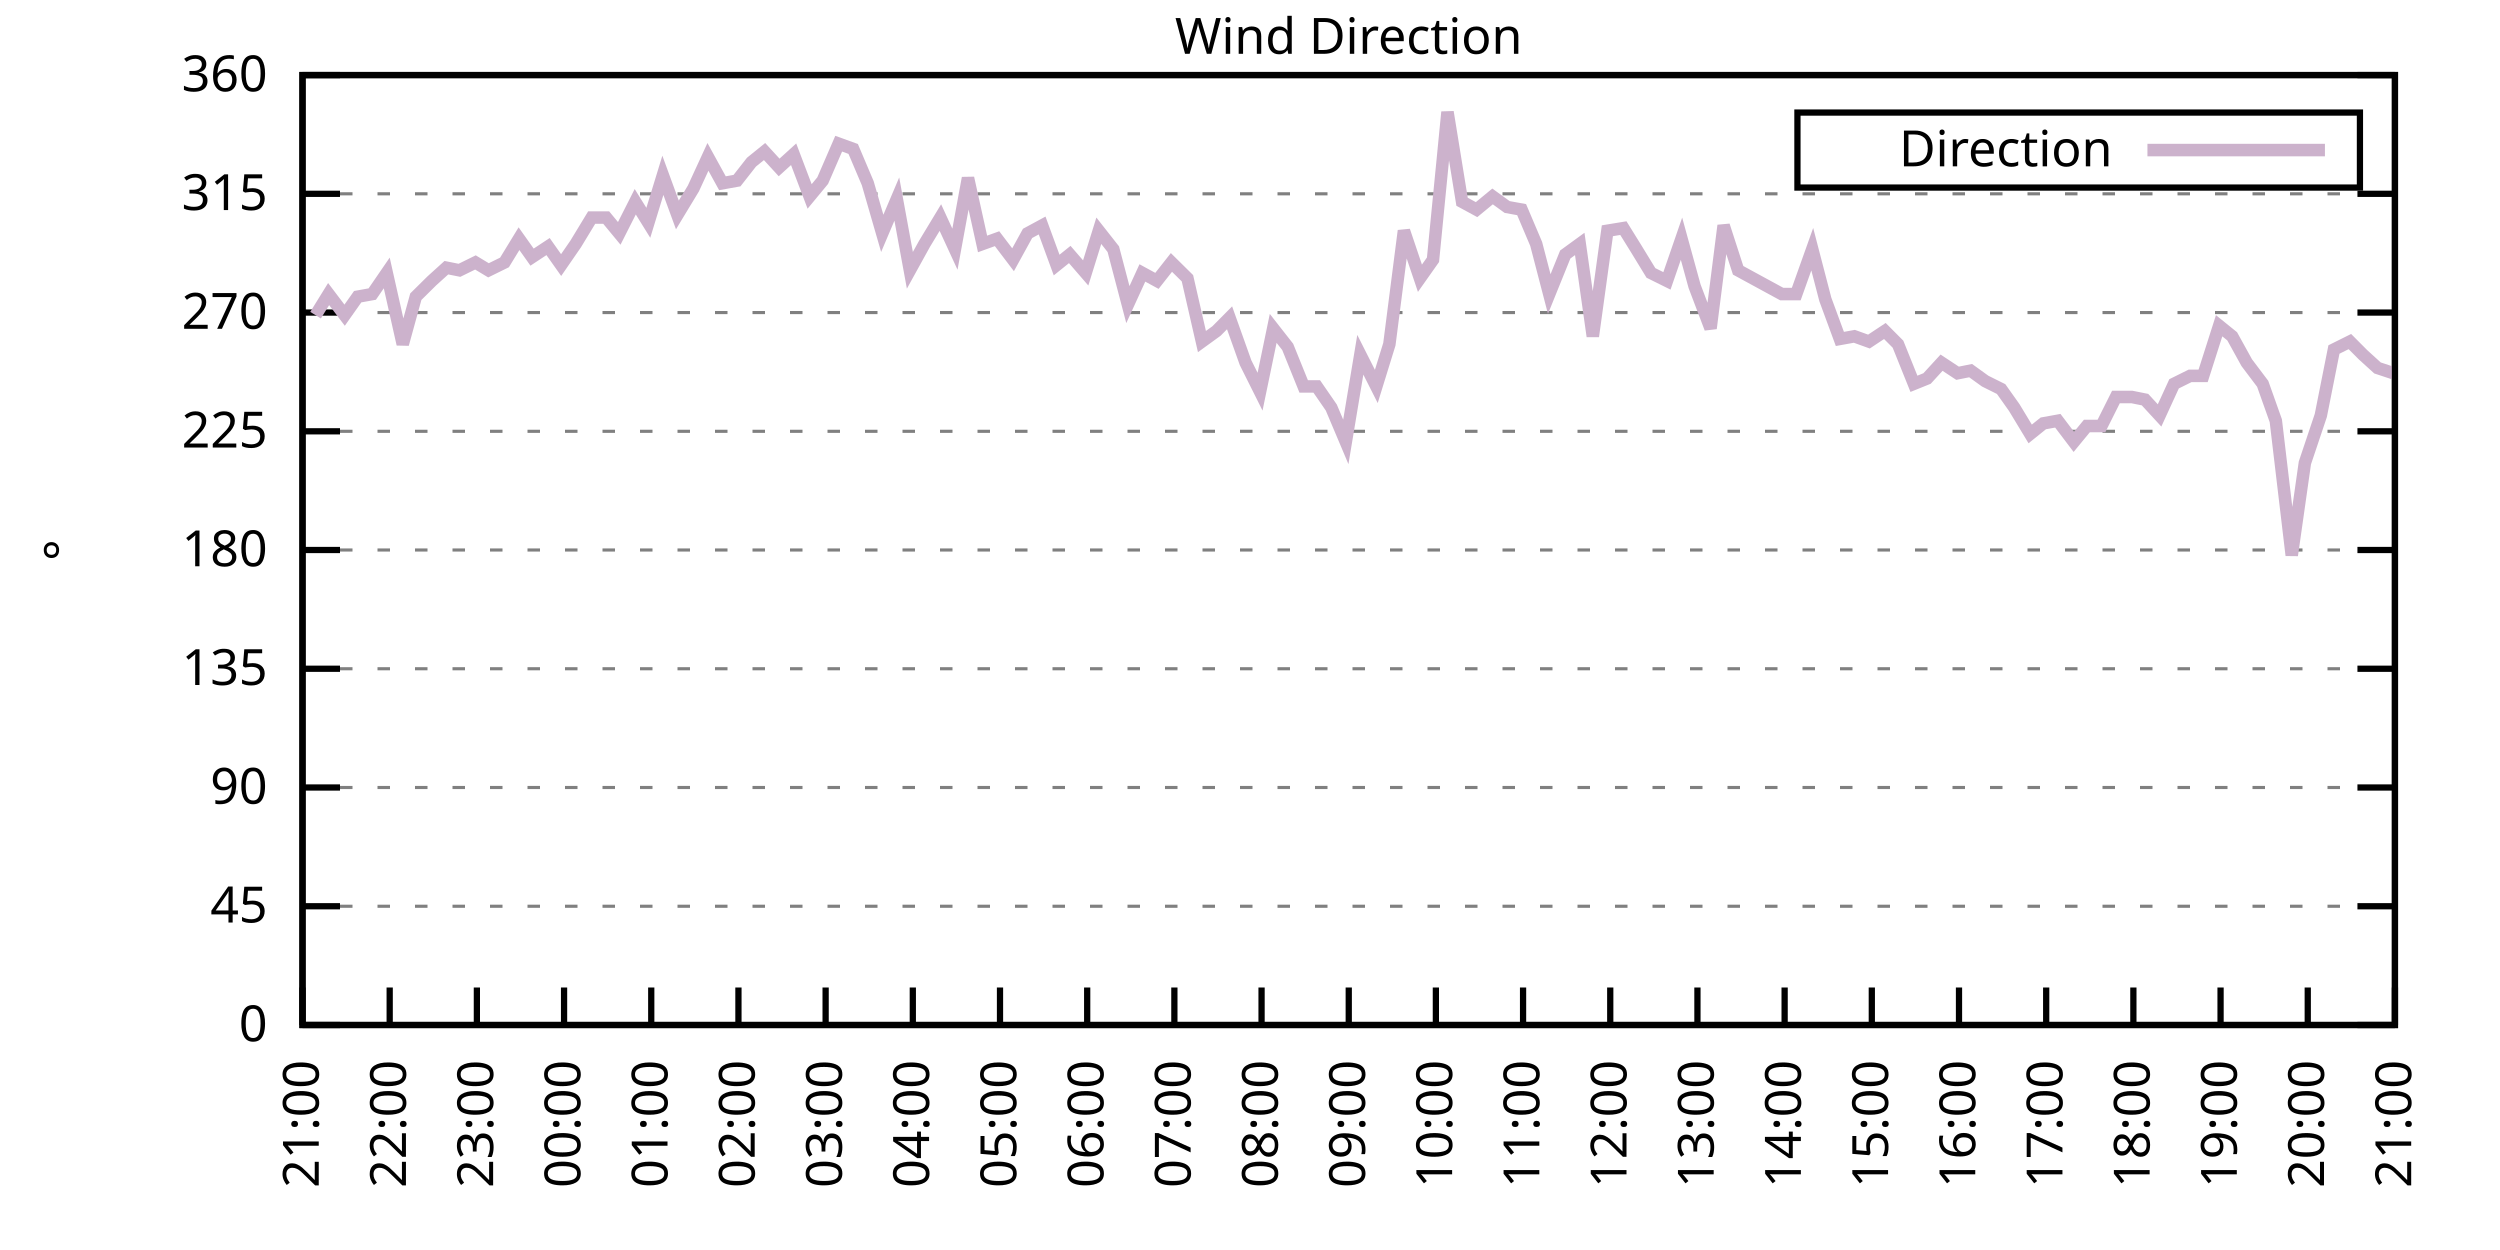
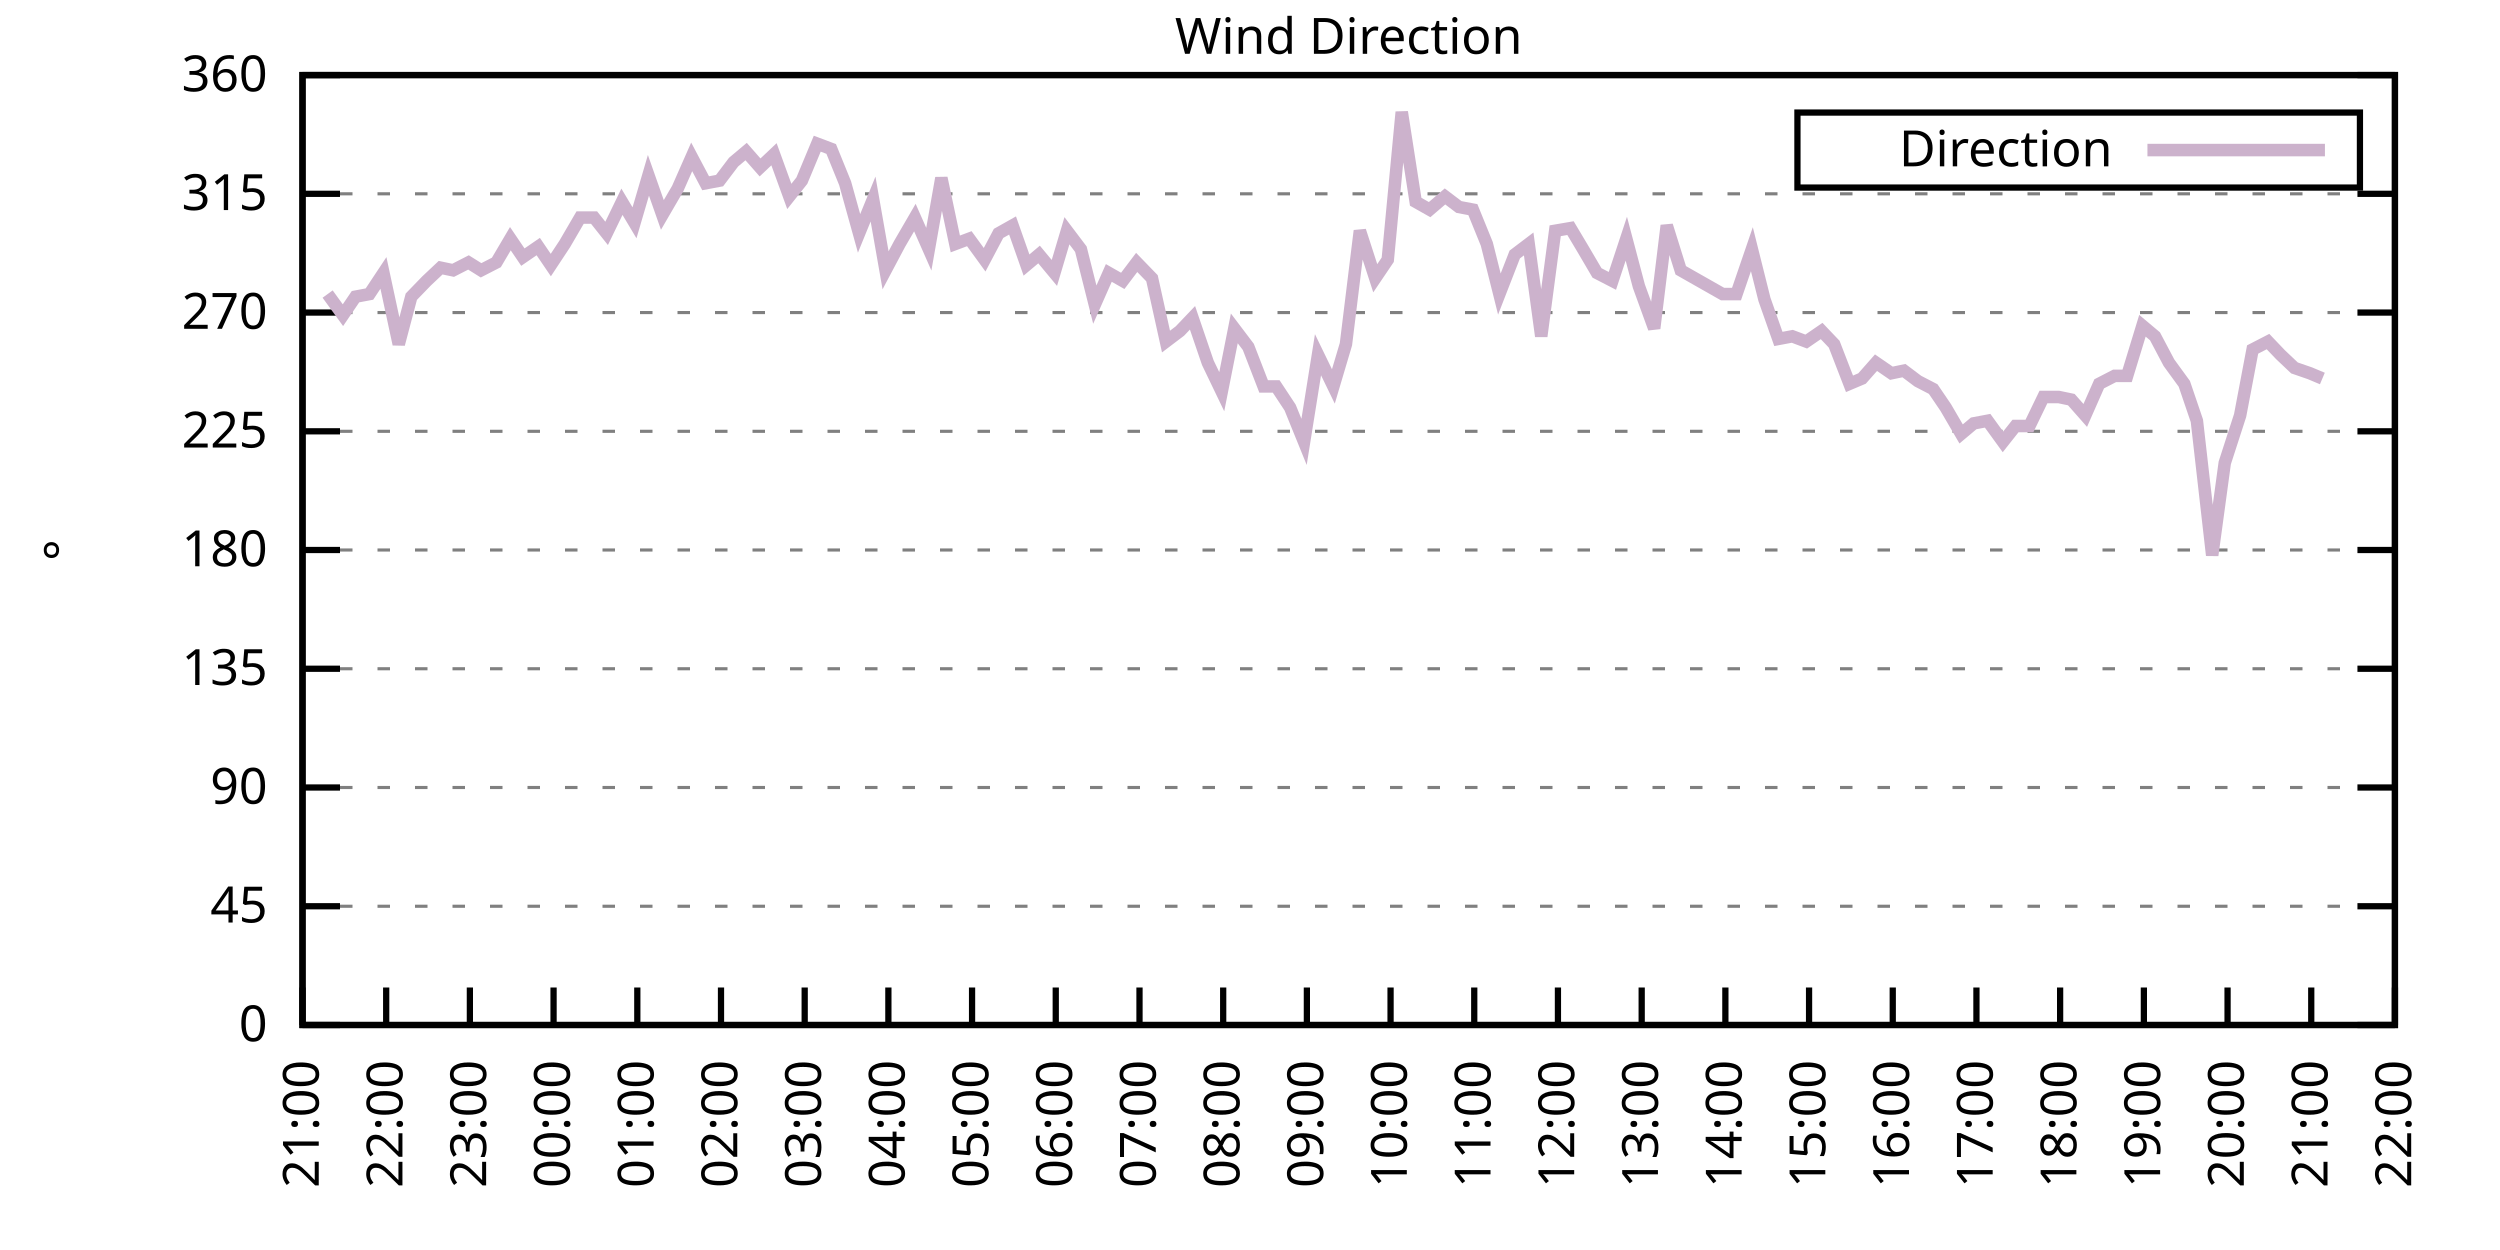
<svg xmlns="http://www.w3.org/2000/svg" xmlns:xlink="http://www.w3.org/1999/xlink" width="400" height="200" viewBox="0 0 400 200">
  <g id="gnuplot_canvas">
    <rect x="0" y="0" width="400" height="200" fill="none" />
    <defs>
      <circle id="gpDot" r="0.5" stroke-width="0.5" stroke="currentColor" />
      <path id="gpPt0" stroke-width="0.333" stroke="currentColor" d="M-1,0 h2 M0,-1 v2" />
      <path id="gpPt1" stroke-width="0.333" stroke="currentColor" d="M-1,-1 L1,1 M1,-1 L-1,1" />
      <path id="gpPt2" stroke-width="0.333" stroke="currentColor" d="M-1,0 L1,0 M0,-1 L0,1 M-1,-1 L1,1 M-1,1 L1,-1" />
      <rect id="gpPt3" stroke-width="0.333" stroke="currentColor" x="-1" y="-1" width="2" height="2" />
      <rect id="gpPt4" stroke-width="0.333" stroke="currentColor" fill="currentColor" x="-1" y="-1" width="2" height="2" />
      <circle id="gpPt5" stroke-width="0.333" stroke="currentColor" cx="0" cy="0" r="1" />
      <use xlink:href="#gpPt5" id="gpPt6" fill="currentColor" stroke="none" />
      <path id="gpPt7" stroke-width="0.333" stroke="currentColor" d="M0,-1.33 L-1.33,0.67 L1.33,0.67 z" />
      <use xlink:href="#gpPt7" id="gpPt8" fill="currentColor" stroke="none" />
      <use xlink:href="#gpPt7" id="gpPt9" stroke="currentColor" transform="rotate(180)" />
      <use xlink:href="#gpPt9" id="gpPt10" fill="currentColor" stroke="none" />
      <use xlink:href="#gpPt3" id="gpPt11" stroke="currentColor" transform="rotate(45)" />
      <use xlink:href="#gpPt11" id="gpPt12" fill="currentColor" stroke="none" />
      <path id="gpPt13" stroke-width="0.333" stroke="currentColor" d="M0,1.330 L1.265,0.411 L0.782,-1.067 L-0.782,-1.076 L-1.265,0.411 z" />
      <use xlink:href="#gpPt13" id="gpPt14" fill="currentColor" stroke="none" />
      <filter id="textbox" filterUnits="objectBoundingBox" x="0" y="0" height="1" width="1">
        <feFlood flood-color="white" flood-opacity="1" result="bgnd" />
        <feComposite in="SourceGraphic" in2="bgnd" operator="atop" />
      </filter>
      <filter id="greybox" filterUnits="objectBoundingBox" x="0" y="0" height="1" width="1">
        <feFlood flood-color="lightgrey" flood-opacity="1" result="grey" />
        <feComposite in="SourceGraphic" in2="grey" operator="atop" />
      </filter>
    </defs>
    <g fill="none" color="white" stroke="currentColor" stroke-width="1.00" stroke-linecap="butt" stroke-linejoin="miter">
</g>
    <g fill="none" color="black" stroke="currentColor" stroke-width="1.00" stroke-linecap="butt" stroke-linejoin="miter">
      <g stroke="none" shape-rendering="crispEdges">
        <polygon fill="rgb(255, 255, 255)" points="48.40,164.00 383.18,164.00 383.18,12.02 48.40,12.02 " />
      </g>
    </g>
    <g fill="none" color="black" stroke="currentColor" stroke-width="1.00" stroke-linecap="butt" stroke-linejoin="miter">
</g>
    <g fill="none" color="black" stroke="black" stroke-width="0.50" stroke-linecap="butt" stroke-linejoin="miter">
</g>
    <g fill="none" color="gray" stroke="currentColor" stroke-width="0.50" stroke-linecap="butt" stroke-linejoin="miter">
      <path stroke="gray" stroke-dasharray="2,4" class="gridline" d="M48.40,164.00 L383.19,164.00  " />
    </g>
    <g fill="none" color="gray" stroke="gray" stroke-width="1.00" stroke-linecap="butt" stroke-linejoin="miter">
</g>
    <g fill="none" color="black" stroke="currentColor" stroke-width="1.00" stroke-linecap="butt" stroke-linejoin="miter">
      <path stroke="black" d="M48.40,164.00 L54.40,164.00 M383.19,164.00 L377.19,164.00  " />
      <g transform="translate(42.80,166.60)" stroke="none" fill="black" font-family="Sans" font-size="8.00" text-anchor="end">
        <text>
          <tspan font-family="Sans"> 0</tspan>
        </text>
      </g>
    </g>
    <g fill="none" color="black" stroke="currentColor" stroke-width="1.00" stroke-linecap="butt" stroke-linejoin="miter">
</g>
    <g fill="none" color="black" stroke="black" stroke-width="0.50" stroke-linecap="butt" stroke-linejoin="miter">
</g>
    <g fill="none" color="gray" stroke="currentColor" stroke-width="0.50" stroke-linecap="butt" stroke-linejoin="miter">
      <path stroke="gray" stroke-dasharray="2,4" class="gridline" d="M48.40,145.00 L383.19,145.00  " />
    </g>
    <g fill="none" color="gray" stroke="gray" stroke-width="1.00" stroke-linecap="butt" stroke-linejoin="miter">
</g>
    <g fill="none" color="black" stroke="currentColor" stroke-width="1.00" stroke-linecap="butt" stroke-linejoin="miter">
      <path stroke="black" d="M48.40,145.00 L54.40,145.00 M383.19,145.00 L377.19,145.00  " />
      <g transform="translate(42.80,147.60)" stroke="none" fill="black" font-family="Sans" font-size="8.00" text-anchor="end">
        <text>
          <tspan font-family="Sans"> 45</tspan>
        </text>
      </g>
    </g>
    <g fill="none" color="black" stroke="currentColor" stroke-width="1.00" stroke-linecap="butt" stroke-linejoin="miter">
</g>
    <g fill="none" color="black" stroke="black" stroke-width="0.50" stroke-linecap="butt" stroke-linejoin="miter">
</g>
    <g fill="none" color="gray" stroke="currentColor" stroke-width="0.50" stroke-linecap="butt" stroke-linejoin="miter">
      <path stroke="gray" stroke-dasharray="2,4" class="gridline" d="M48.40,126.00 L383.19,126.00  " />
    </g>
    <g fill="none" color="gray" stroke="gray" stroke-width="1.00" stroke-linecap="butt" stroke-linejoin="miter">
</g>
    <g fill="none" color="black" stroke="currentColor" stroke-width="1.00" stroke-linecap="butt" stroke-linejoin="miter">
      <path stroke="black" d="M48.40,126.00 L54.40,126.00 M383.19,126.00 L377.19,126.00  " />
      <g transform="translate(42.80,128.60)" stroke="none" fill="black" font-family="Sans" font-size="8.00" text-anchor="end">
        <text>
          <tspan font-family="Sans"> 90</tspan>
        </text>
      </g>
    </g>
    <g fill="none" color="black" stroke="currentColor" stroke-width="1.00" stroke-linecap="butt" stroke-linejoin="miter">
</g>
    <g fill="none" color="black" stroke="black" stroke-width="0.50" stroke-linecap="butt" stroke-linejoin="miter">
</g>
    <g fill="none" color="gray" stroke="currentColor" stroke-width="0.50" stroke-linecap="butt" stroke-linejoin="miter">
      <path stroke="gray" stroke-dasharray="2,4" class="gridline" d="M48.40,107.00 L383.19,107.00  " />
    </g>
    <g fill="none" color="gray" stroke="gray" stroke-width="1.00" stroke-linecap="butt" stroke-linejoin="miter">
</g>
    <g fill="none" color="black" stroke="currentColor" stroke-width="1.00" stroke-linecap="butt" stroke-linejoin="miter">
      <path stroke="black" d="M48.40,107.00 L54.40,107.00 M383.19,107.00 L377.19,107.00  " />
      <g transform="translate(42.80,109.60)" stroke="none" fill="black" font-family="Sans" font-size="8.00" text-anchor="end">
        <text>
          <tspan font-family="Sans"> 135</tspan>
        </text>
      </g>
    </g>
    <g fill="none" color="black" stroke="currentColor" stroke-width="1.00" stroke-linecap="butt" stroke-linejoin="miter">
</g>
    <g fill="none" color="black" stroke="black" stroke-width="0.50" stroke-linecap="butt" stroke-linejoin="miter">
</g>
    <g fill="none" color="gray" stroke="currentColor" stroke-width="0.50" stroke-linecap="butt" stroke-linejoin="miter">
      <path stroke="gray" stroke-dasharray="2,4" class="gridline" d="M48.40,88.00 L383.19,88.00  " />
    </g>
    <g fill="none" color="gray" stroke="gray" stroke-width="1.00" stroke-linecap="butt" stroke-linejoin="miter">
</g>
    <g fill="none" color="black" stroke="currentColor" stroke-width="1.00" stroke-linecap="butt" stroke-linejoin="miter">
      <path stroke="black" d="M48.40,88.00 L54.40,88.00 M383.19,88.00 L377.19,88.00  " />
      <g transform="translate(42.80,90.60)" stroke="none" fill="black" font-family="Sans" font-size="8.00" text-anchor="end">
        <text>
          <tspan font-family="Sans"> 180</tspan>
        </text>
      </g>
    </g>
    <g fill="none" color="black" stroke="currentColor" stroke-width="1.00" stroke-linecap="butt" stroke-linejoin="miter">
</g>
    <g fill="none" color="black" stroke="black" stroke-width="0.50" stroke-linecap="butt" stroke-linejoin="miter">
</g>
    <g fill="none" color="gray" stroke="currentColor" stroke-width="0.50" stroke-linecap="butt" stroke-linejoin="miter">
      <path stroke="gray" stroke-dasharray="2,4" class="gridline" d="M48.40,69.01 L383.19,69.01  " />
    </g>
    <g fill="none" color="gray" stroke="gray" stroke-width="1.00" stroke-linecap="butt" stroke-linejoin="miter">
</g>
    <g fill="none" color="black" stroke="currentColor" stroke-width="1.00" stroke-linecap="butt" stroke-linejoin="miter">
      <path stroke="black" d="M48.40,69.01 L54.40,69.01 M383.19,69.01 L377.19,69.01  " />
      <g transform="translate(42.80,71.61)" stroke="none" fill="black" font-family="Sans" font-size="8.00" text-anchor="end">
        <text>
          <tspan font-family="Sans"> 225</tspan>
        </text>
      </g>
    </g>
    <g fill="none" color="black" stroke="currentColor" stroke-width="1.00" stroke-linecap="butt" stroke-linejoin="miter">
</g>
    <g fill="none" color="black" stroke="black" stroke-width="0.50" stroke-linecap="butt" stroke-linejoin="miter">
</g>
    <g fill="none" color="gray" stroke="currentColor" stroke-width="0.50" stroke-linecap="butt" stroke-linejoin="miter">
      <path stroke="gray" stroke-dasharray="2,4" class="gridline" d="M48.40,50.01 L383.19,50.01  " />
    </g>
    <g fill="none" color="gray" stroke="gray" stroke-width="1.00" stroke-linecap="butt" stroke-linejoin="miter">
</g>
    <g fill="none" color="black" stroke="currentColor" stroke-width="1.00" stroke-linecap="butt" stroke-linejoin="miter">
      <path stroke="black" d="M48.40,50.01 L54.40,50.01 M383.19,50.01 L377.19,50.01  " />
      <g transform="translate(42.80,52.61)" stroke="none" fill="black" font-family="Sans" font-size="8.00" text-anchor="end">
        <text>
          <tspan font-family="Sans"> 270</tspan>
        </text>
      </g>
    </g>
    <g fill="none" color="black" stroke="currentColor" stroke-width="1.00" stroke-linecap="butt" stroke-linejoin="miter">
</g>
    <g fill="none" color="black" stroke="black" stroke-width="0.50" stroke-linecap="butt" stroke-linejoin="miter">
</g>
    <g fill="none" color="gray" stroke="currentColor" stroke-width="0.50" stroke-linecap="butt" stroke-linejoin="miter">
      <path stroke="gray" stroke-dasharray="2,4" class="gridline" d="M48.40,31.01 L383.19,31.01  " />
    </g>
    <g fill="none" color="gray" stroke="gray" stroke-width="1.00" stroke-linecap="butt" stroke-linejoin="miter">
</g>
    <g fill="none" color="black" stroke="currentColor" stroke-width="1.00" stroke-linecap="butt" stroke-linejoin="miter">
      <path stroke="black" d="M48.40,31.01 L54.40,31.01 M383.19,31.01 L377.19,31.01  " />
      <g transform="translate(42.80,33.61)" stroke="none" fill="black" font-family="Sans" font-size="8.00" text-anchor="end">
        <text>
          <tspan font-family="Sans"> 315</tspan>
        </text>
      </g>
    </g>
    <g fill="none" color="black" stroke="currentColor" stroke-width="1.00" stroke-linecap="butt" stroke-linejoin="miter">
</g>
    <g fill="none" color="black" stroke="black" stroke-width="0.50" stroke-linecap="butt" stroke-linejoin="miter">
</g>
    <g fill="none" color="gray" stroke="currentColor" stroke-width="0.50" stroke-linecap="butt" stroke-linejoin="miter">
      <path stroke="gray" stroke-dasharray="2,4" class="gridline" d="M48.40,12.01 L383.19,12.01  " />
    </g>
    <g fill="none" color="gray" stroke="gray" stroke-width="1.00" stroke-linecap="butt" stroke-linejoin="miter">
</g>
    <g fill="none" color="black" stroke="currentColor" stroke-width="1.00" stroke-linecap="butt" stroke-linejoin="miter">
      <path stroke="black" d="M48.40,12.01 L54.40,12.01 M383.19,12.01 L377.19,12.01  " />
      <g transform="translate(42.80,14.61)" stroke="none" fill="black" font-family="Sans" font-size="8.00" text-anchor="end">
        <text>
          <tspan font-family="Sans"> 360</tspan>
        </text>
      </g>
    </g>
    <g fill="none" color="black" stroke="currentColor" stroke-width="1.00" stroke-linecap="butt" stroke-linejoin="miter">
      <path stroke="black" d="M48.40,164.00 L48.40,158.00  " />
      <g transform="translate(51.00,169.60) rotate(270.00)" stroke="none" fill="black" font-family="Sans" font-size="8.00" text-anchor="end">
        <text>
          <tspan font-family="Sans">21:00</tspan>
        </text>
      </g>
    </g>
    <g fill="none" color="black" stroke="currentColor" stroke-width="1.00" stroke-linecap="butt" stroke-linejoin="miter">
-       <path stroke="black" d="M62.35,164.00 L62.35,158.00  " />
-       <g transform="translate(64.95,169.60) rotate(270.00)" stroke="none" fill="black" font-family="Sans" font-size="8.00" text-anchor="end">
+       <path stroke="black" d="M61.79,164.00 L61.79,158.00  " />
+       <g transform="translate(64.39,169.60) rotate(270.00)" stroke="none" fill="black" font-family="Sans" font-size="8.00" text-anchor="end">
        <text>
          <tspan font-family="Sans">22:00</tspan>
        </text>
      </g>
    </g>
    <g fill="none" color="black" stroke="currentColor" stroke-width="1.00" stroke-linecap="butt" stroke-linejoin="miter">
-       <path stroke="black" d="M76.30,164.00 L76.30,158.00  " />
-       <g transform="translate(78.90,169.60) rotate(270.00)" stroke="none" fill="black" font-family="Sans" font-size="8.00" text-anchor="end">
+       <path stroke="black" d="M75.18,164.00 L75.18,158.00  " />
+       <g transform="translate(77.78,169.60) rotate(270.00)" stroke="none" fill="black" font-family="Sans" font-size="8.00" text-anchor="end">
        <text>
          <tspan font-family="Sans">23:00</tspan>
        </text>
      </g>
    </g>
    <g fill="none" color="black" stroke="currentColor" stroke-width="1.00" stroke-linecap="butt" stroke-linejoin="miter">
-       <path stroke="black" d="M90.25,164.00 L90.25,158.00  " />
-       <g transform="translate(92.85,169.60) rotate(270.00)" stroke="none" fill="black" font-family="Sans" font-size="8.00" text-anchor="end">
+       <path stroke="black" d="M88.57,164.00 L88.57,158.00  " />
+       <g transform="translate(91.17,169.60) rotate(270.00)" stroke="none" fill="black" font-family="Sans" font-size="8.00" text-anchor="end">
        <text>
          <tspan font-family="Sans">00:00</tspan>
        </text>
      </g>
    </g>
    <g fill="none" color="black" stroke="currentColor" stroke-width="1.00" stroke-linecap="butt" stroke-linejoin="miter">
-       <path stroke="black" d="M104.20,164.00 L104.20,158.00  " />
-       <g transform="translate(106.80,169.60) rotate(270.00)" stroke="none" fill="black" font-family="Sans" font-size="8.00" text-anchor="end">
+       <path stroke="black" d="M101.97,164.00 L101.97,158.00  " />
+       <g transform="translate(104.57,169.60) rotate(270.00)" stroke="none" fill="black" font-family="Sans" font-size="8.00" text-anchor="end">
        <text>
          <tspan font-family="Sans">01:00</tspan>
        </text>
      </g>
    </g>
    <g fill="none" color="black" stroke="currentColor" stroke-width="1.00" stroke-linecap="butt" stroke-linejoin="miter">
-       <path stroke="black" d="M118.15,164.00 L118.15,158.00  " />
-       <g transform="translate(120.75,169.60) rotate(270.00)" stroke="none" fill="black" font-family="Sans" font-size="8.00" text-anchor="end">
+       <path stroke="black" d="M115.36,164.00 L115.36,158.00  " />
+       <g transform="translate(117.96,169.60) rotate(270.00)" stroke="none" fill="black" font-family="Sans" font-size="8.00" text-anchor="end">
        <text>
          <tspan font-family="Sans">02:00</tspan>
        </text>
      </g>
    </g>
    <g fill="none" color="black" stroke="currentColor" stroke-width="1.00" stroke-linecap="butt" stroke-linejoin="miter">
-       <path stroke="black" d="M132.10,164.00 L132.10,158.00  " />
-       <g transform="translate(134.70,169.60) rotate(270.00)" stroke="none" fill="black" font-family="Sans" font-size="8.00" text-anchor="end">
+       <path stroke="black" d="M128.75,164.00 L128.75,158.00  " />
+       <g transform="translate(131.35,169.60) rotate(270.00)" stroke="none" fill="black" font-family="Sans" font-size="8.00" text-anchor="end">
        <text>
          <tspan font-family="Sans">03:00</tspan>
        </text>
      </g>
    </g>
    <g fill="none" color="black" stroke="currentColor" stroke-width="1.00" stroke-linecap="butt" stroke-linejoin="miter">
-       <path stroke="black" d="M146.05,164.00 L146.05,158.00  " />
-       <g transform="translate(148.65,169.60) rotate(270.00)" stroke="none" fill="black" font-family="Sans" font-size="8.00" text-anchor="end">
+       <path stroke="black" d="M142.14,164.00 L142.14,158.00  " />
+       <g transform="translate(144.74,169.60) rotate(270.00)" stroke="none" fill="black" font-family="Sans" font-size="8.00" text-anchor="end">
        <text>
          <tspan font-family="Sans">04:00</tspan>
        </text>
      </g>
    </g>
    <g fill="none" color="black" stroke="currentColor" stroke-width="1.00" stroke-linecap="butt" stroke-linejoin="miter">
-       <path stroke="black" d="M160.00,164.00 L160.00,158.00  " />
-       <g transform="translate(162.60,169.60) rotate(270.00)" stroke="none" fill="black" font-family="Sans" font-size="8.00" text-anchor="end">
+       <path stroke="black" d="M155.53,164.00 L155.53,158.00  " />
+       <g transform="translate(158.13,169.60) rotate(270.00)" stroke="none" fill="black" font-family="Sans" font-size="8.00" text-anchor="end">
        <text>
          <tspan font-family="Sans">05:00</tspan>
        </text>
      </g>
    </g>
    <g fill="none" color="black" stroke="currentColor" stroke-width="1.00" stroke-linecap="butt" stroke-linejoin="miter">
-       <path stroke="black" d="M173.95,164.00 L173.95,158.00  " />
-       <g transform="translate(176.55,169.60) rotate(270.00)" stroke="none" fill="black" font-family="Sans" font-size="8.00" text-anchor="end">
+       <path stroke="black" d="M168.92,164.00 L168.92,158.00  " />
+       <g transform="translate(171.52,169.60) rotate(270.00)" stroke="none" fill="black" font-family="Sans" font-size="8.00" text-anchor="end">
        <text>
          <tspan font-family="Sans">06:00</tspan>
        </text>
      </g>
    </g>
    <g fill="none" color="black" stroke="currentColor" stroke-width="1.00" stroke-linecap="butt" stroke-linejoin="miter">
-       <path stroke="black" d="M187.90,164.00 L187.90,158.00  " />
-       <g transform="translate(190.50,169.60) rotate(270.00)" stroke="none" fill="black" font-family="Sans" font-size="8.00" text-anchor="end">
+       <path stroke="black" d="M182.32,164.00 L182.32,158.00  " />
+       <g transform="translate(184.92,169.60) rotate(270.00)" stroke="none" fill="black" font-family="Sans" font-size="8.00" text-anchor="end">
        <text>
          <tspan font-family="Sans">07:00</tspan>
        </text>
      </g>
    </g>
    <g fill="none" color="black" stroke="currentColor" stroke-width="1.00" stroke-linecap="butt" stroke-linejoin="miter">
-       <path stroke="black" d="M201.85,164.00 L201.85,158.00  " />
-       <g transform="translate(204.45,169.60) rotate(270.00)" stroke="none" fill="black" font-family="Sans" font-size="8.00" text-anchor="end">
+       <path stroke="black" d="M195.71,164.00 L195.71,158.00  " />
+       <g transform="translate(198.31,169.60) rotate(270.00)" stroke="none" fill="black" font-family="Sans" font-size="8.00" text-anchor="end">
        <text>
          <tspan font-family="Sans">08:00</tspan>
        </text>
      </g>
    </g>
    <g fill="none" color="black" stroke="currentColor" stroke-width="1.00" stroke-linecap="butt" stroke-linejoin="miter">
-       <path stroke="black" d="M215.80,164.00 L215.80,158.00  " />
-       <g transform="translate(218.40,169.60) rotate(270.00)" stroke="none" fill="black" font-family="Sans" font-size="8.00" text-anchor="end">
+       <path stroke="black" d="M209.10,164.00 L209.10,158.00  " />
+       <g transform="translate(211.70,169.60) rotate(270.00)" stroke="none" fill="black" font-family="Sans" font-size="8.00" text-anchor="end">
        <text>
          <tspan font-family="Sans">09:00</tspan>
        </text>
      </g>
    </g>
    <g fill="none" color="black" stroke="currentColor" stroke-width="1.00" stroke-linecap="butt" stroke-linejoin="miter">
-       <path stroke="black" d="M229.74,164.00 L229.74,158.00  " />
-       <g transform="translate(232.34,169.60) rotate(270.00)" stroke="none" fill="black" font-family="Sans" font-size="8.00" text-anchor="end">
+       <path stroke="black" d="M222.49,164.00 L222.49,158.00  " />
+       <g transform="translate(225.09,169.60) rotate(270.00)" stroke="none" fill="black" font-family="Sans" font-size="8.00" text-anchor="end">
        <text>
          <tspan font-family="Sans">10:00</tspan>
        </text>
      </g>
    </g>
    <g fill="none" color="black" stroke="currentColor" stroke-width="1.00" stroke-linecap="butt" stroke-linejoin="miter">
-       <path stroke="black" d="M243.69,164.00 L243.69,158.00  " />
-       <g transform="translate(246.29,169.60) rotate(270.00)" stroke="none" fill="black" font-family="Sans" font-size="8.00" text-anchor="end">
+       <path stroke="black" d="M235.88,164.00 L235.88,158.00  " />
+       <g transform="translate(238.48,169.60) rotate(270.00)" stroke="none" fill="black" font-family="Sans" font-size="8.00" text-anchor="end">
        <text>
          <tspan font-family="Sans">11:00</tspan>
        </text>
      </g>
    </g>
    <g fill="none" color="black" stroke="currentColor" stroke-width="1.00" stroke-linecap="butt" stroke-linejoin="miter">
-       <path stroke="black" d="M257.64,164.00 L257.64,158.00  " />
-       <g transform="translate(260.24,169.60) rotate(270.00)" stroke="none" fill="black" font-family="Sans" font-size="8.00" text-anchor="end">
+       <path stroke="black" d="M249.27,164.00 L249.27,158.00  " />
+       <g transform="translate(251.87,169.60) rotate(270.00)" stroke="none" fill="black" font-family="Sans" font-size="8.00" text-anchor="end">
        <text>
          <tspan font-family="Sans">12:00</tspan>
        </text>
      </g>
    </g>
    <g fill="none" color="black" stroke="currentColor" stroke-width="1.00" stroke-linecap="butt" stroke-linejoin="miter">
-       <path stroke="black" d="M271.59,164.00 L271.59,158.00  " />
-       <g transform="translate(274.19,169.60) rotate(270.00)" stroke="none" fill="black" font-family="Sans" font-size="8.00" text-anchor="end">
+       <path stroke="black" d="M262.67,164.00 L262.67,158.00  " />
+       <g transform="translate(265.27,169.60) rotate(270.00)" stroke="none" fill="black" font-family="Sans" font-size="8.00" text-anchor="end">
        <text>
          <tspan font-family="Sans">13:00</tspan>
        </text>
      </g>
    </g>
    <g fill="none" color="black" stroke="currentColor" stroke-width="1.00" stroke-linecap="butt" stroke-linejoin="miter">
-       <path stroke="black" d="M285.54,164.00 L285.54,158.00  " />
-       <g transform="translate(288.14,169.60) rotate(270.00)" stroke="none" fill="black" font-family="Sans" font-size="8.00" text-anchor="end">
+       <path stroke="black" d="M276.06,164.00 L276.06,158.00  " />
+       <g transform="translate(278.66,169.60) rotate(270.00)" stroke="none" fill="black" font-family="Sans" font-size="8.00" text-anchor="end">
        <text>
          <tspan font-family="Sans">14:00</tspan>
        </text>
      </g>
    </g>
    <g fill="none" color="black" stroke="currentColor" stroke-width="1.00" stroke-linecap="butt" stroke-linejoin="miter">
-       <path stroke="black" d="M299.49,164.00 L299.49,158.00  " />
-       <g transform="translate(302.09,169.60) rotate(270.00)" stroke="none" fill="black" font-family="Sans" font-size="8.00" text-anchor="end">
+       <path stroke="black" d="M289.45,164.00 L289.45,158.00  " />
+       <g transform="translate(292.05,169.60) rotate(270.00)" stroke="none" fill="black" font-family="Sans" font-size="8.00" text-anchor="end">
        <text>
          <tspan font-family="Sans">15:00</tspan>
        </text>
      </g>
    </g>
    <g fill="none" color="black" stroke="currentColor" stroke-width="1.00" stroke-linecap="butt" stroke-linejoin="miter">
-       <path stroke="black" d="M313.44,164.00 L313.44,158.00  " />
-       <g transform="translate(316.04,169.60) rotate(270.00)" stroke="none" fill="black" font-family="Sans" font-size="8.00" text-anchor="end">
+       <path stroke="black" d="M302.84,164.00 L302.84,158.00  " />
+       <g transform="translate(305.44,169.60) rotate(270.00)" stroke="none" fill="black" font-family="Sans" font-size="8.00" text-anchor="end">
        <text>
          <tspan font-family="Sans">16:00</tspan>
        </text>
      </g>
    </g>
    <g fill="none" color="black" stroke="currentColor" stroke-width="1.00" stroke-linecap="butt" stroke-linejoin="miter">
-       <path stroke="black" d="M327.39,164.00 L327.39,158.00  " />
-       <g transform="translate(329.99,169.60) rotate(270.00)" stroke="none" fill="black" font-family="Sans" font-size="8.00" text-anchor="end">
+       <path stroke="black" d="M316.23,164.00 L316.23,158.00  " />
+       <g transform="translate(318.83,169.60) rotate(270.00)" stroke="none" fill="black" font-family="Sans" font-size="8.00" text-anchor="end">
        <text>
          <tspan font-family="Sans">17:00</tspan>
        </text>
      </g>
    </g>
    <g fill="none" color="black" stroke="currentColor" stroke-width="1.00" stroke-linecap="butt" stroke-linejoin="miter">
-       <path stroke="black" d="M341.34,164.00 L341.34,158.00  " />
-       <g transform="translate(343.94,169.60) rotate(270.00)" stroke="none" fill="black" font-family="Sans" font-size="8.00" text-anchor="end">
+       <path stroke="black" d="M329.62,164.00 L329.62,158.00  " />
+       <g transform="translate(332.22,169.60) rotate(270.00)" stroke="none" fill="black" font-family="Sans" font-size="8.00" text-anchor="end">
        <text>
          <tspan font-family="Sans">18:00</tspan>
        </text>
      </g>
    </g>
    <g fill="none" color="black" stroke="currentColor" stroke-width="1.00" stroke-linecap="butt" stroke-linejoin="miter">
-       <path stroke="black" d="M355.29,164.00 L355.29,158.00  " />
-       <g transform="translate(357.89,169.60) rotate(270.00)" stroke="none" fill="black" font-family="Sans" font-size="8.00" text-anchor="end">
+       <path stroke="black" d="M343.02,164.00 L343.02,158.00  " />
+       <g transform="translate(345.62,169.60) rotate(270.00)" stroke="none" fill="black" font-family="Sans" font-size="8.00" text-anchor="end">
        <text>
          <tspan font-family="Sans">19:00</tspan>
        </text>
      </g>
    </g>
    <g fill="none" color="black" stroke="currentColor" stroke-width="1.00" stroke-linecap="butt" stroke-linejoin="miter">
-       <path stroke="black" d="M369.24,164.00 L369.24,158.00  " />
-       <g transform="translate(371.84,169.60) rotate(270.00)" stroke="none" fill="black" font-family="Sans" font-size="8.00" text-anchor="end">
+       <path stroke="black" d="M356.41,164.00 L356.41,158.00  " />
+       <g transform="translate(359.01,169.60) rotate(270.00)" stroke="none" fill="black" font-family="Sans" font-size="8.00" text-anchor="end">
        <text>
          <tspan font-family="Sans">20:00</tspan>
+         </text>
+       </g>
+     </g>
+     <g fill="none" color="black" stroke="currentColor" stroke-width="1.00" stroke-linecap="butt" stroke-linejoin="miter">
+       <path stroke="black" d="M369.80,164.00 L369.80,158.00  " />
+       <g transform="translate(372.40,169.60) rotate(270.00)" stroke="none" fill="black" font-family="Sans" font-size="8.00" text-anchor="end">
+         <text>
+           <tspan font-family="Sans">21:00</tspan>
        </text>
      </g>
    </g>
    <g fill="none" color="black" stroke="currentColor" stroke-width="1.00" stroke-linecap="butt" stroke-linejoin="miter">
      <path stroke="black" d="M383.19,164.00 L383.19,158.00  " />
      <g transform="translate(385.79,169.60) rotate(270.00)" stroke="none" fill="black" font-family="Sans" font-size="8.00" text-anchor="end">
        <text>
-           <tspan font-family="Sans">21:00</tspan>
+           <tspan font-family="Sans">22:00</tspan>
        </text>
      </g>
    </g>
    <g fill="none" color="black" stroke="currentColor" stroke-width="1.00" stroke-linecap="butt" stroke-linejoin="miter">
</g>
    <g fill="none" color="black" stroke="currentColor" stroke-width="1.00" stroke-linecap="butt" stroke-linejoin="miter">
      <path stroke="black" d="M48.40,12.01 L48.40,164.00 L383.19,164.00 L383.19,12.01 L48.40,12.01 Z  " />
    </g>
    <g fill="none" color="black" stroke="currentColor" stroke-width="1.00" stroke-linecap="butt" stroke-linejoin="miter">
</g>
    <g fill="none" color="black" stroke="currentColor" stroke-width="1.00" stroke-linecap="butt" stroke-linejoin="miter">
      <path stroke="black" d="M287.59,30.01 L287.59,18.01 L377.59,18.01 L377.59,30.01 L287.59,30.01 Z  " />
    </g>
    <g id="Wind_direction_plot_1">
      <g fill="none" color="white" stroke="black" stroke-width="2.00" stroke-linecap="butt" stroke-linejoin="miter">
</g>
      <g fill="none" color="black" stroke="currentColor" stroke-width="2.00" stroke-linecap="butt" stroke-linejoin="miter">
        <g transform="translate(337.99,26.61)" stroke="none" fill="black" font-family="Sans" font-size="8.00" text-anchor="end">
          <text>
            <tspan font-family="Sans">Direction</tspan>
          </text>
        </g>
      </g>
      <g fill="none" color="black" stroke="currentColor" stroke-width="2.00" stroke-linecap="butt" stroke-linejoin="miter">
-         <path stroke="rgb(204, 178, 204)" d="M343.59,24.01 L371.99,24.01 M50.49,50.43 L52.58,47.05 L55.14,50.43 L57.23,47.47 L59.56,47.05 L61.88,43.67   L64.44,55.07 L66.53,47.47 L69.09,44.94 L71.42,42.83 L73.51,43.25 L76.07,41.99 L78.16,43.25 L80.72,41.99   L83.04,38.19 L85.13,41.14 L87.69,39.45 L89.78,42.41 L92.11,39.03 L94.67,34.81 L96.99,34.81 L99.08,37.34   L101.64,32.28 L103.73,35.65 L106.06,28.05 L108.38,34.39 L110.94,30.16 L113.27,25.10 L115.59,29.32 L117.92,28.90   L120.24,25.94 L122.33,24.25 L124.66,26.79 L126.98,24.68 L129.54,31.43 L131.63,28.90 L134.19,22.99 L136.51,23.83   L138.84,29.32 L141.16,37.34 L143.49,31.85 L145.58,43.25 L147.91,39.03 L150.46,34.81 L152.79,39.87 L154.88,28.48   L157.21,39.03 L159.53,38.19 L162.09,41.56 L164.41,37.34 L166.74,36.08 L169.06,42.41 L171.16,40.72 L173.71,43.67   L175.81,36.92 L178.13,39.87 L180.46,48.74 L182.78,43.67 L185.11,44.94 L187.43,41.99 L189.99,44.52 L192.31,54.65   L194.64,52.96 L196.73,50.85 L199.29,58.03 L201.61,62.67 L203.71,52.54 L206.03,55.50 L208.59,61.83 L210.68,61.83   L213.01,65.21 L215.33,70.70 L217.65,56.76 L220.21,61.83 L222.30,55.07 L224.63,36.92 L227.19,44.52 L229.28,41.56   L231.60,17.92 L233.93,32.28 L236.25,33.54 L238.81,31.43 L241.14,33.12 L243.46,33.54 L245.79,39.03 L247.88,47.05   L250.44,40.72 L252.76,39.03 L254.85,53.81 L257.18,36.92 L259.74,36.50 L261.83,39.87 L264.15,43.67 L266.71,44.94   L269.04,38.19 L271.13,45.79 L273.69,52.54 L275.78,36.08 L278.10,43.25 L285.08,47.05 L287.40,47.05 L289.96,39.87   L292.05,47.90 L294.38,54.23 L296.70,53.81 L299.03,54.65 L301.58,52.96 L303.68,55.07 L306.23,61.41 L308.33,60.56   L310.65,58.03 L313.21,59.72 L315.30,59.30 L317.63,60.98 L320.18,62.25 L322.28,65.21 L324.83,69.43 L326.93,67.74   L329.25,67.32 L331.81,70.70 L333.90,68.16 L336.23,68.16 L338.55,63.52 L341.11,63.52 L343.20,63.94 L345.53,66.47   L347.85,61.41 L350.41,60.14 L352.50,60.14 L355.06,52.12 L357.15,53.81 L359.48,58.03 L362.03,61.41 L364.13,67.32   L366.68,88.85 L368.78,74.07 L371.33,66.47 L373.43,55.92 L375.98,54.65 L378.08,56.76 L380.40,58.87 L382.96,59.72    " />
+         <path stroke="rgb(204, 178, 204)" d="M343.59,24.01 L371.99,24.01 M52.42,47.05 L54.87,50.43 L56.88,47.47 L59.11,47.05 L61.35,43.67 L63.80,55.07   L65.81,47.47 L68.26,44.94 L70.50,42.83 L72.50,43.25 L74.96,41.99 L76.97,43.25 L79.42,41.99 L81.66,38.19   L83.66,41.14 L86.12,39.45 L88.13,42.41 L90.36,39.03 L92.82,34.81 L95.05,34.81 L97.06,37.34 L99.51,32.28   L101.52,35.65 L103.75,28.05 L105.98,34.39 L108.44,30.16 L110.67,25.10 L112.90,29.32 L115.13,28.90 L117.37,25.94   L119.38,24.25 L121.61,26.79 L123.84,24.68 L126.29,31.43 L128.30,28.90 L130.76,22.99 L132.99,23.83 L135.22,29.32   L137.45,37.34 L139.69,31.85 L141.69,43.25 L143.93,39.03 L146.38,34.81 L148.61,39.87 L150.62,28.48 L152.85,39.03   L155.09,38.19 L157.54,41.56 L159.77,37.34 L162.01,36.08 L164.24,42.41 L166.25,40.72 L168.70,43.67 L170.71,36.92   L172.94,39.87 L175.17,48.74 L177.41,43.67 L179.64,44.94 L181.87,41.99 L184.32,44.52 L186.56,54.65 L188.79,52.96   L190.80,50.85 L193.25,58.03 L195.48,62.67 L197.49,52.54 L199.73,55.50 L202.18,61.83 L204.19,61.83 L206.42,65.21   L208.65,70.70 L210.88,56.76 L213.34,61.83 L215.35,55.07 L217.58,36.92 L220.04,44.52 L222.04,41.56 L224.28,17.92   L226.51,32.28 L228.74,33.54 L231.20,31.43 L233.43,33.12 L235.66,33.54 L237.89,39.03 L239.90,47.05 L242.36,40.72   L244.59,39.03 L246.60,53.81 L248.83,36.92 L251.28,36.50 L253.29,39.87 L255.52,43.67 L257.98,44.94 L260.21,38.19   L262.22,45.79 L264.67,52.54 L266.68,36.08 L268.92,43.25 L275.61,47.05 L277.84,47.05 L280.30,39.87 L282.31,47.90   L284.54,54.23 L286.77,53.81 L289.00,54.65 L291.46,52.96 L293.47,55.07 L295.92,61.41 L297.93,60.56 L300.16,58.03   L302.62,59.72 L304.63,59.30 L306.86,60.98 L309.31,62.25 L311.32,65.21 L313.78,69.43 L315.79,67.74 L318.02,67.32   L320.47,70.70 L322.48,68.16 L324.71,68.16 L326.95,63.52 L329.40,63.52 L331.41,63.94 L333.64,66.47 L335.87,61.41   L338.33,60.14 L340.34,60.14 L342.79,52.12 L344.80,53.81 L347.03,58.03 L349.49,61.41 L351.50,67.32 L353.95,88.85   L355.96,74.07 L358.42,66.47 L360.42,55.92 L362.88,54.65 L364.89,56.76 L367.12,58.87 L369.58,59.72 L371.58,60.56    " />
      </g>
    </g>
    <g fill="none" color="black" stroke="currentColor" stroke-width="2.00" stroke-linecap="butt" stroke-linejoin="miter">
</g>
    <g fill="none" color="black" stroke="black" stroke-width="1.00" stroke-linecap="butt" stroke-linejoin="miter">
</g>
    <g fill="none" color="black" stroke="currentColor" stroke-width="1.00" stroke-linecap="butt" stroke-linejoin="miter">
      <path stroke="black" d="M48.40,12.01 L48.40,164.00 L383.19,164.00 L383.19,12.01 L48.40,12.01 Z  " />
      <g transform="translate(12.80,88.01) rotate(270.00)" stroke="none" fill="black" font-family="Sans" font-size="8.00" text-anchor="middle">
        <text>
          <tspan font-family="Sans">°</tspan>
        </text>
      </g>
    </g>
    <g fill="none" color="black" stroke="currentColor" stroke-width="1.00" stroke-linecap="butt" stroke-linejoin="miter">
</g>
    <g fill="none" color="black" stroke="currentColor" stroke-width="1.00" stroke-linecap="butt" stroke-linejoin="miter">
      <g transform="translate(215.79,8.61)" stroke="none" fill="black" font-family="Sans" font-size="8.00" text-anchor="middle">
        <text>
          <tspan font-family="Sans">Wind Direction</tspan>
        </text>
      </g>
    </g>
    <g fill="none" color="black" stroke="currentColor" stroke-width="1.00" stroke-linecap="butt" stroke-linejoin="miter">
</g>
  </g>
</svg>
